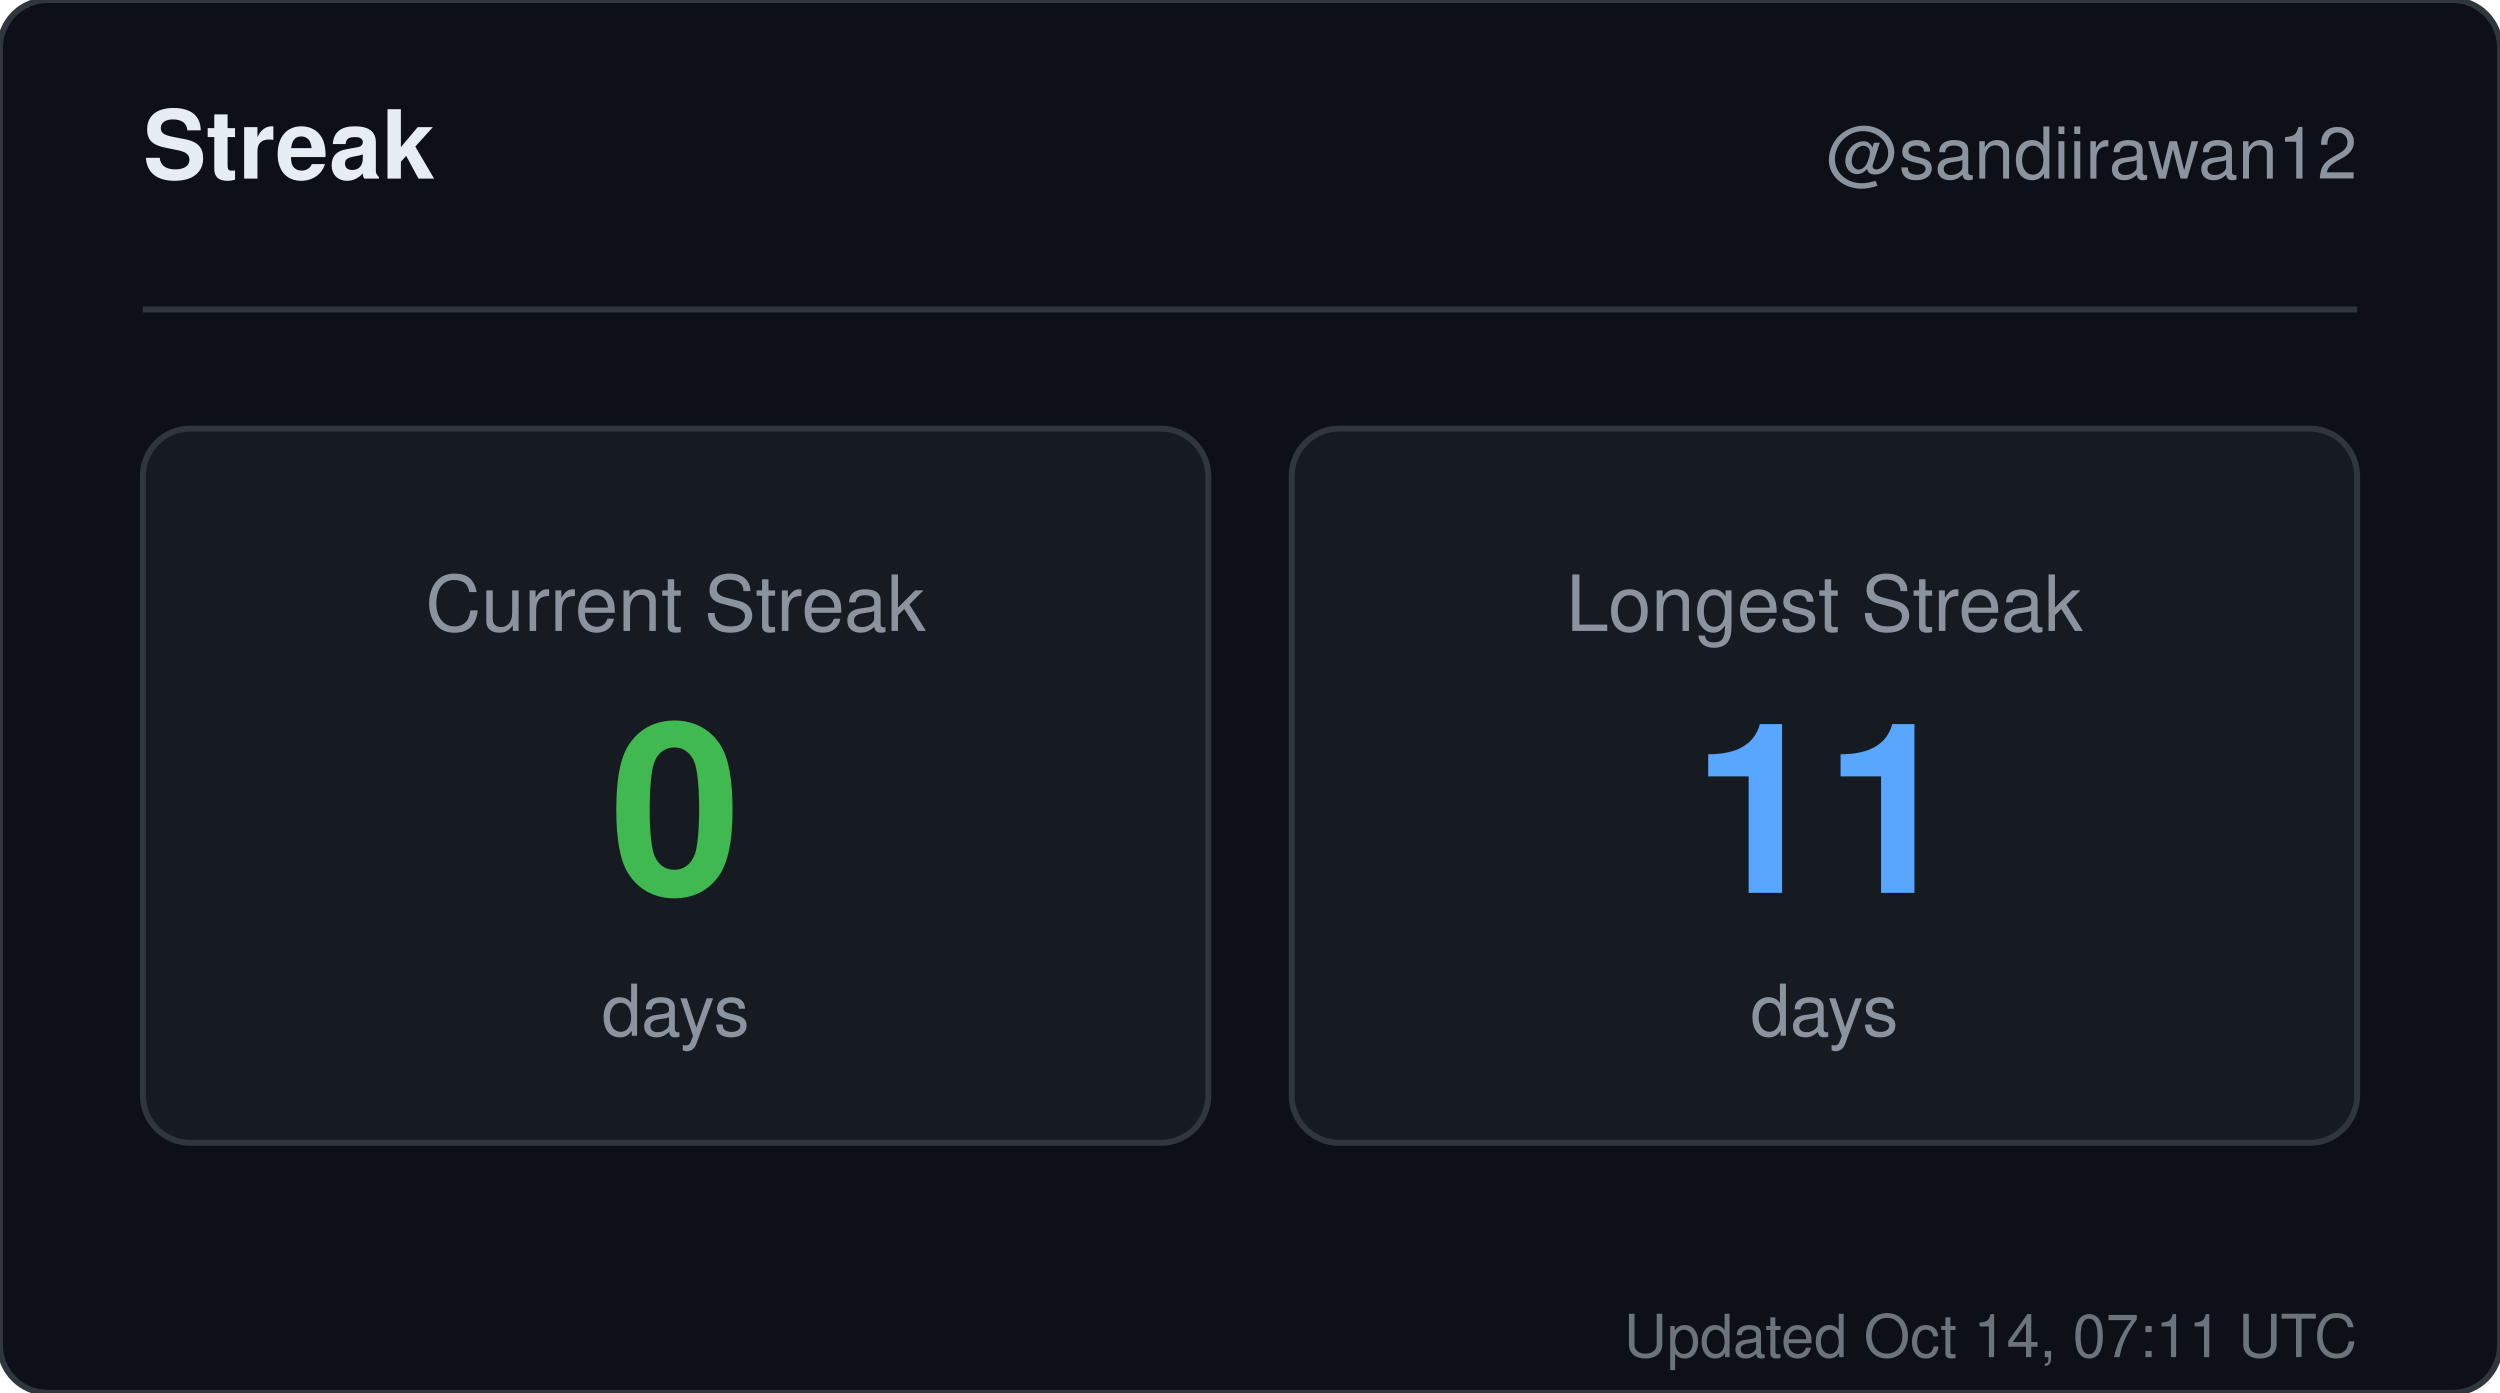
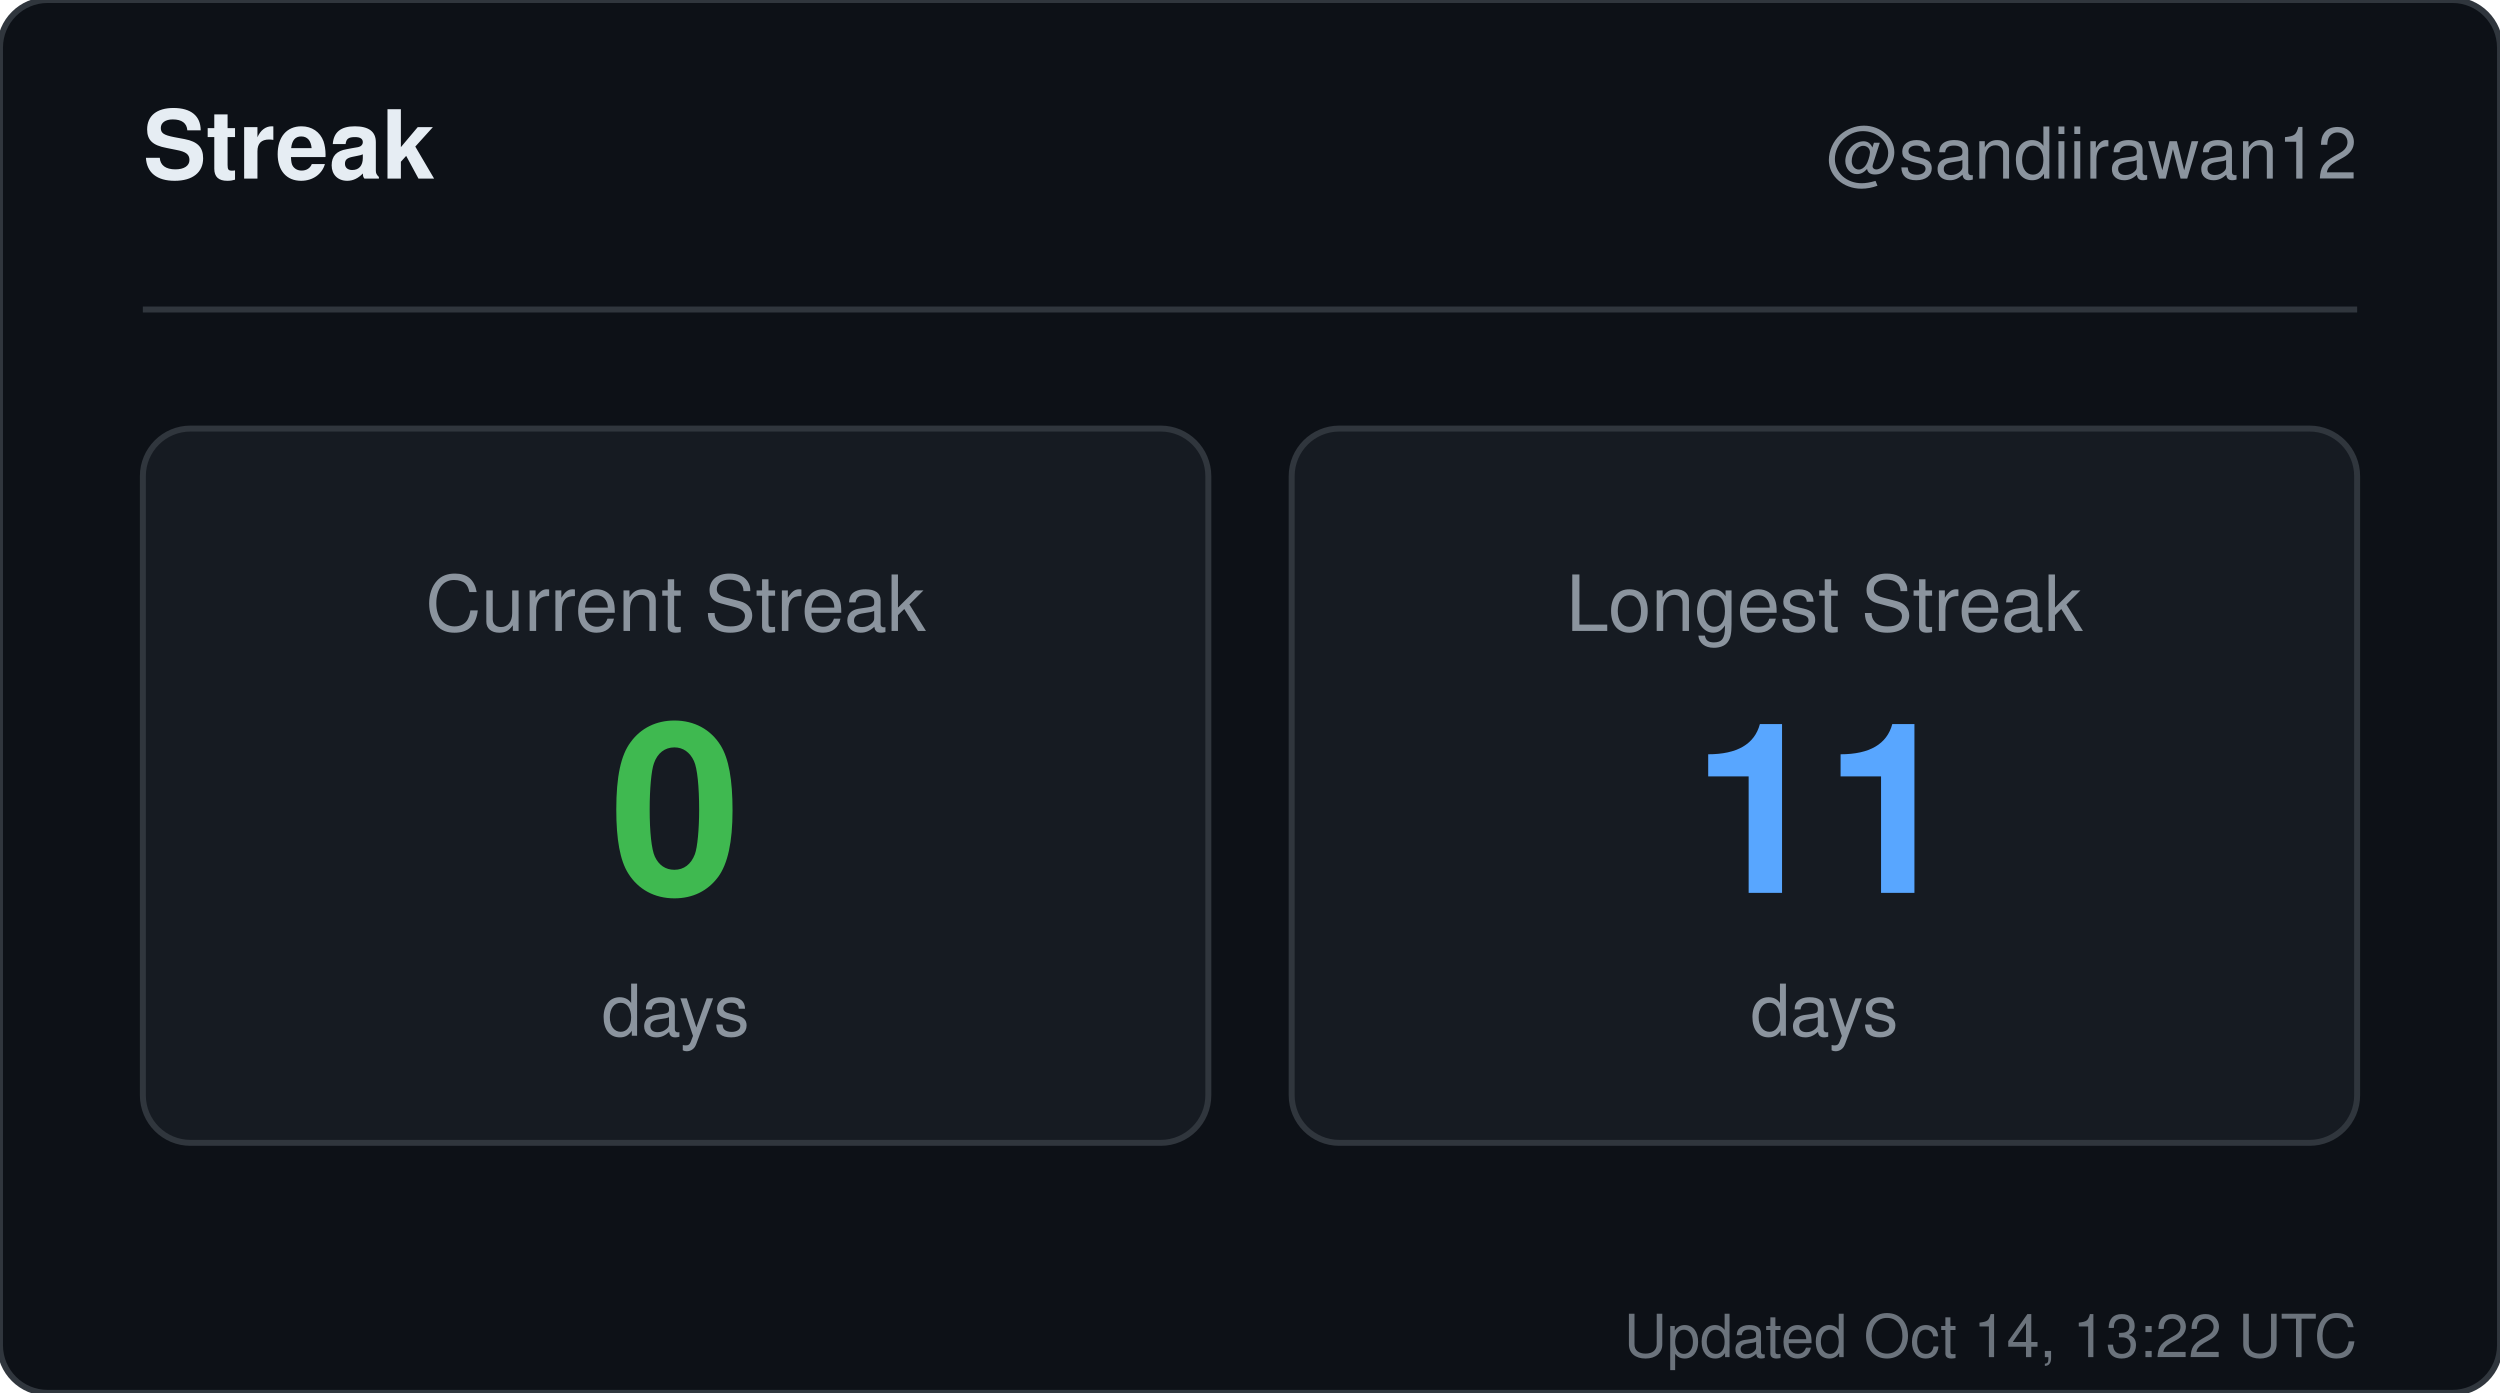
<svg xmlns="http://www.w3.org/2000/svg" width="420" height="234" viewBox="0 0 420 234" role="img" aria-label="Streak for sandiirawan12">
  <rect width="420" height="234" rx="8" fill="#0d1117" stroke="#30363d" />
  <g font-family="-apple-system, BlinkMacSystemFont, Segoe UI, Helvetica, Arial, sans-serif">
    <text x="24" y="30" fill="#e6edf3" font-size="16" font-weight="700">Streak</text>
    <text x="396" y="30" fill="#8b949e" font-size="12" text-anchor="end">@sandiirawan12</text>
    <line x1="24" y1="52" x2="396" y2="52" stroke="#30363d" />
    <rect x="24" y="72" width="179" height="120" rx="8" fill="#161b22" stroke="#30363d" />
    <text x="113.5" y="106" fill="#8b949e" font-size="13" text-anchor="middle">Current Streak</text>
    <text x="113.5" y="150" fill="#3fb950" font-size="40" font-weight="700" text-anchor="middle">0</text>
    <text x="113.5" y="174" fill="#8b949e" font-size="12" text-anchor="middle">days</text>
    <rect x="217" y="72" width="179" height="120" rx="8" fill="#161b22" stroke="#30363d" />
    <text x="306.5" y="106" fill="#8b949e" font-size="13" text-anchor="middle">Longest Streak</text>
    <text x="306.5" y="150" fill="#58a6ff" font-size="40" font-weight="700" text-anchor="middle">11</text>
    <text x="306.5" y="174" fill="#8b949e" font-size="12" text-anchor="middle">days</text>
-     <text x="396" y="228" fill="#8b949e" font-size="10" text-anchor="end" opacity="0.75">Updated Oct 14, 07:11 UTC</text>
+     <text x="396" y="228" fill="#8b949e" font-size="10" text-anchor="end" opacity="0.75">Updated Oct 14, 13:22 UTC</text>
  </g>
</svg>
